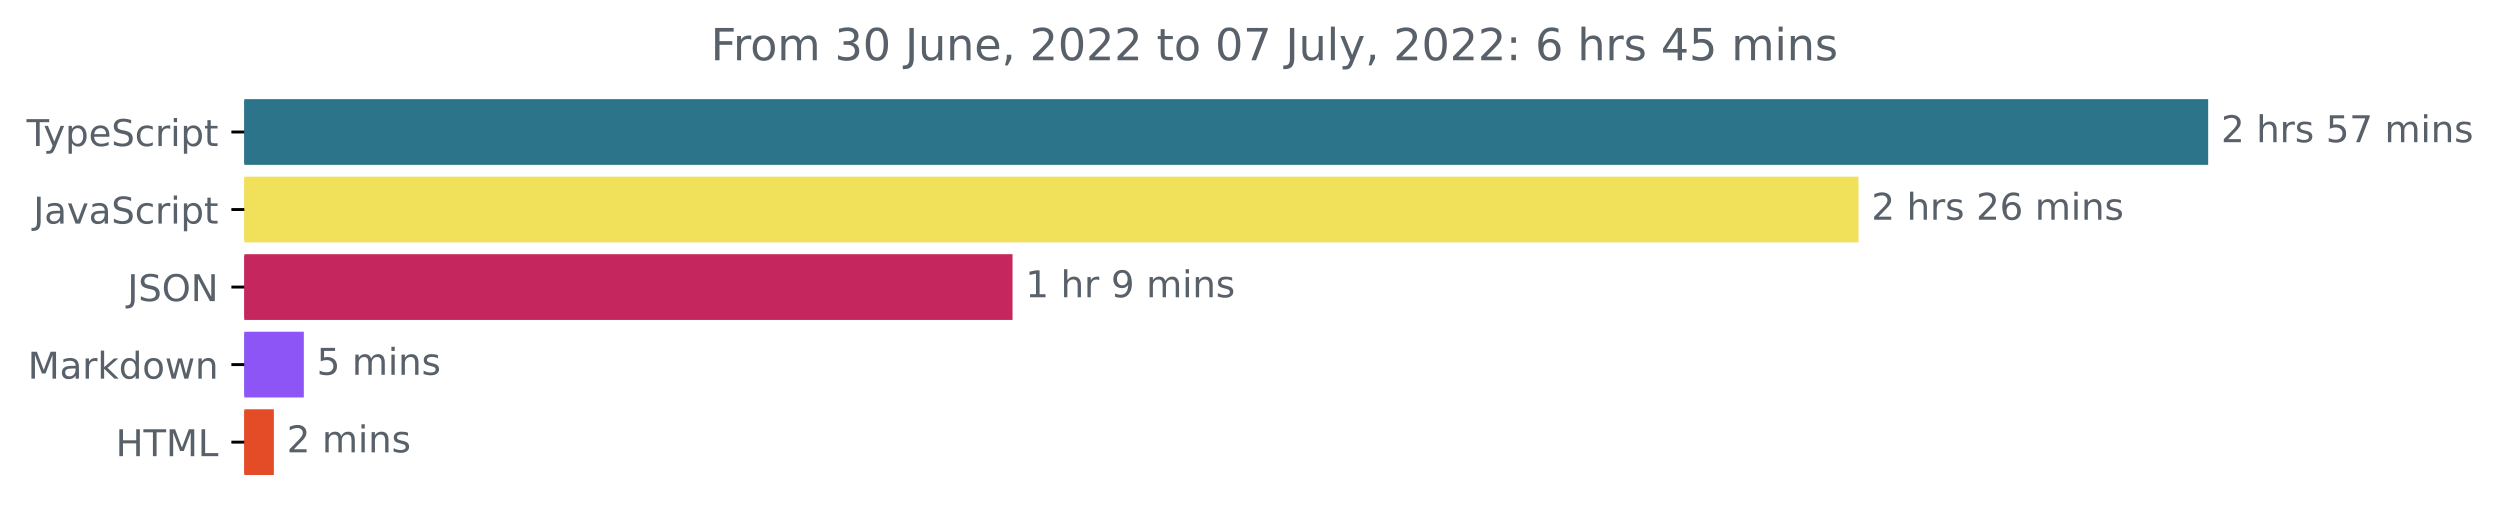
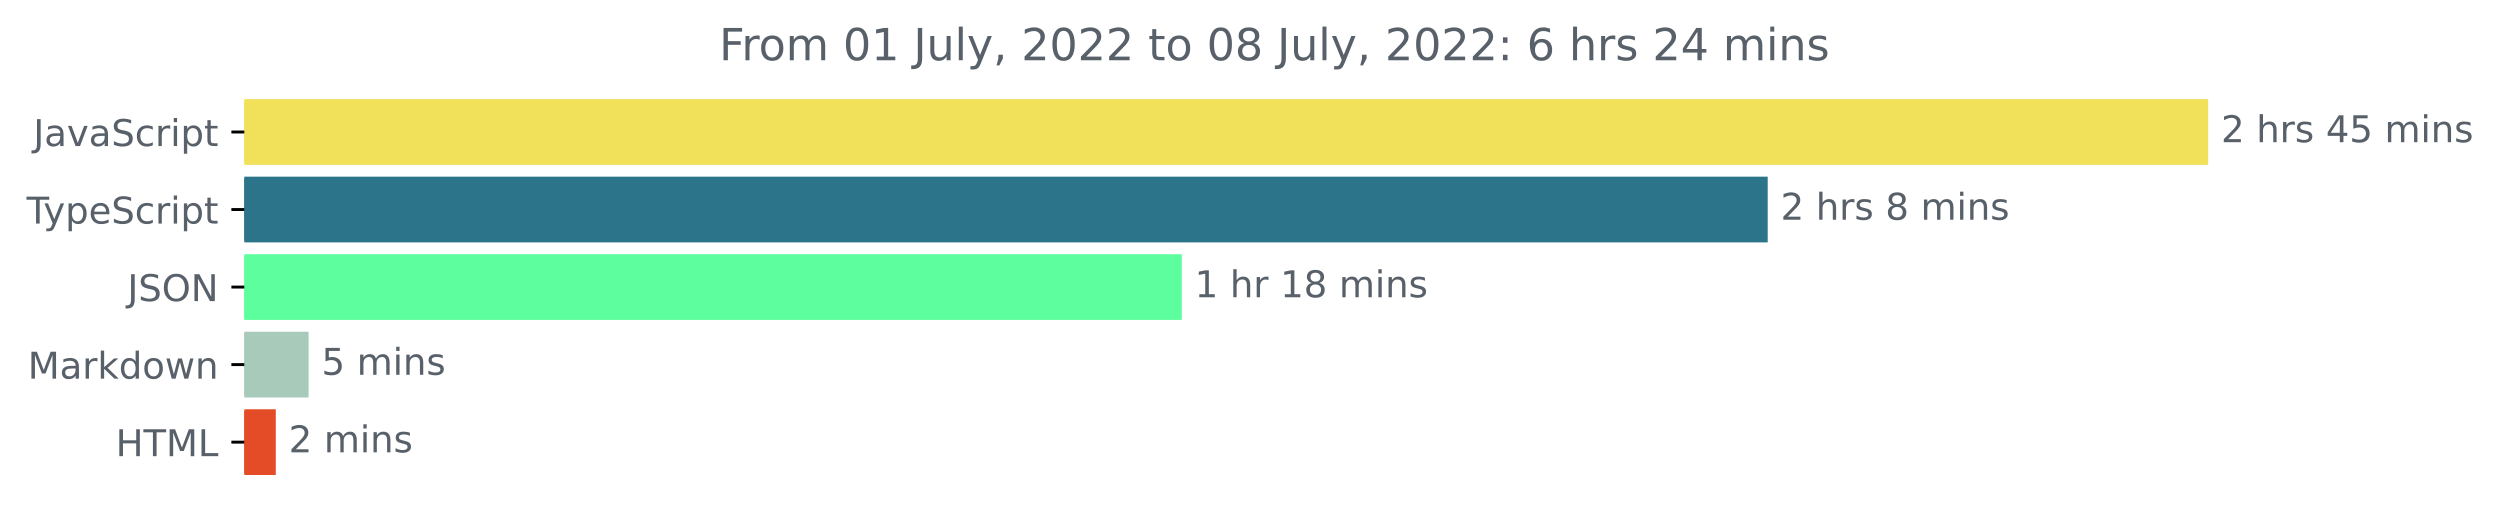
<svg xmlns="http://www.w3.org/2000/svg" xmlns:xlink="http://www.w3.org/1999/xlink" width="677.144pt" height="140.398pt" viewBox="0 0 677.144 140.398" version="1.1">
  <defs>
    <style type="text/css">*{stroke-linejoin: round; stroke-linecap: butt}</style>
  </defs>
  <g id="figure_1">
    <g id="patch_1">
      <path d="M -0 140.398  L 677.144 140.398  L 677.144 0  L -0 0  L -0 140.398  z " style="fill: none" />
    </g>
    <g id="axes_1">
      <g id="patch_2">
-         <path d="M 66.17 27.358  L 597.599 27.358  L 597.599 44.158  L 66.17 44.158  z " clip-path="url(#p062c504fb1)" style="fill: #2b7489; stroke: #2b7489; stroke-linejoin: miter" />
+         <path d="M 66.17 27.358  L 597.599 27.358  L 597.599 44.158  L 66.17 44.158  z " clip-path="url(#pa060c5bded)" style="fill: #f1e05a; stroke: #f1e05a; stroke-linejoin: miter" />
      </g>
      <g id="patch_3">
-         <path d="M 66.17 48.358  L 502.891 48.358  L 502.891 65.158  L 66.17 65.158  z " clip-path="url(#p062c504fb1)" style="fill: #f1e05a; stroke: #f1e05a; stroke-linejoin: miter" />
+         <path d="M 66.17 48.358  L 478.296 48.358  L 478.296 65.158  L 66.17 65.158  z " clip-path="url(#pa060c5bded)" style="fill: #2b7489; stroke: #2b7489; stroke-linejoin: miter" />
      </g>
      <g id="patch_4">
-         <path d="M 66.17 69.358  L 273.752 69.358  L 273.752 86.158  L 66.17 86.158  z " clip-path="url(#p062c504fb1)" style="fill: #c5265d; stroke: #c5265d; stroke-linejoin: miter" />
+         <path d="M 66.17 69.358  L 319.596 69.358  L 319.596 86.158  L 66.17 86.158  z " clip-path="url(#pa060c5bded)" style="fill: #5dfe9d; stroke: #5dfe9d; stroke-linejoin: miter" />
      </g>
      <g id="patch_5">
-         <path d="M 66.17 90.358  L 81.793 90.358  L 81.793 107.158  L 66.17 107.158  z " clip-path="url(#p062c504fb1)" style="fill: #8d55f5; stroke: #8d55f5; stroke-linejoin: miter" />
+         <path d="M 66.17 90.358  L 83.09 90.358  L 83.09 107.158  L 66.17 107.158  z " clip-path="url(#pa060c5bded)" style="fill: #a8caba; stroke: #a8caba; stroke-linejoin: miter" />
      </g>
      <g id="patch_6">
-         <path d="M 66.17 111.358  L 73.679 111.358  L 73.679 128.158  L 66.17 128.158  z " clip-path="url(#p062c504fb1)" style="fill: #e34c26; stroke: #e34c26; stroke-linejoin: miter" />
+         <path d="M 66.17 111.358  L 74.198 111.358  L 74.198 128.158  L 66.17 128.158  z " clip-path="url(#pa060c5bded)" style="fill: #e34c26; stroke: #e34c26; stroke-linejoin: miter" />
      </g>
      <g id="matplotlib.axis_1" />
      <g id="matplotlib.axis_2">
        <g id="ytick_1">
          <g id="line2d_1">
            <defs>
-               <path id="m00939ba7ee" d="M 0 0  L -3.5 0  " style="stroke: #000000; stroke-width: 0.8" />
+               <path id="m83a410f0b5" d="M 0 0  L -3.5 0  " style="stroke: #000000; stroke-width: 0.8" />
            </defs>
            <g>
-               <use xlink:href="#m00939ba7ee" x="66.17" y="35.758" style="stroke: #000000; stroke-width: 0.8" />
+               <use xlink:href="#m83a410f0b5" x="66.17" y="35.758" style="stroke: #000000; stroke-width: 0.8" />
            </g>
          </g>
          <g id="text_1">
-             <g style="fill: #586069" transform="translate(7.2 39.55734)scale(0.1 -0.1)">
-               <defs>
-                 <path id="DejaVuSans-54" d="M -19 4666  L 3928 4666  L 3928 4134  L 2272 4134  L 2272 0  L 1638 0  L 1638 4134  L -19 4134  L -19 4666  z " transform="scale(0.015625)" />
-                 <path id="DejaVuSans-79" d="M 2059 -325  Q 1816 -950 1584 -1140  Q 1353 -1331 966 -1331  L 506 -1331  L 506 -850  L 844 -850  Q 1081 -850 1212 -737  Q 1344 -625 1503 -206  L 1606 56  L 191 3500  L 800 3500  L 1894 763  L 2988 3500  L 3597 3500  L 2059 -325  z " transform="scale(0.015625)" />
-                 <path id="DejaVuSans-70" d="M 1159 525  L 1159 -1331  L 581 -1331  L 581 3500  L 1159 3500  L 1159 2969  Q 1341 3281 1617 3432  Q 1894 3584 2278 3584  Q 2916 3584 3314 3078  Q 3713 2572 3713 1747  Q 3713 922 3314 415  Q 2916 -91 2278 -91  Q 1894 -91 1617 61  Q 1341 213 1159 525  z M 3116 1747  Q 3116 2381 2855 2742  Q 2594 3103 2138 3103  Q 1681 3103 1420 2742  Q 1159 2381 1159 1747  Q 1159 1113 1420 752  Q 1681 391 2138 391  Q 2594 391 2855 752  Q 3116 1113 3116 1747  z " transform="scale(0.015625)" />
-                 <path id="DejaVuSans-65" d="M 3597 1894  L 3597 1613  L 953 1613  Q 991 1019 1311 708  Q 1631 397 2203 397  Q 2534 397 2845 478  Q 3156 559 3463 722  L 3463 178  Q 3153 47 2828 -22  Q 2503 -91 2169 -91  Q 1331 -91 842 396  Q 353 884 353 1716  Q 353 2575 817 3079  Q 1281 3584 2069 3584  Q 2775 3584 3186 3129  Q 3597 2675 3597 1894  z M 3022 2063  Q 3016 2534 2758 2815  Q 2500 3097 2075 3097  Q 1594 3097 1305 2825  Q 1016 2553 972 2059  L 3022 2063  z " transform="scale(0.015625)" />
+             <g style="fill: #586069" transform="translate(9.040625 39.55734)scale(0.1 -0.1)">
+               <defs>
+                 <path id="DejaVuSans-4a" d="M 628 4666  L 1259 4666  L 1259 325  Q 1259 -519 939 -900  Q 619 -1281 -91 -1281  L -331 -1281  L -331 -750  L -134 -750  Q 284 -750 456 -515  Q 628 -281 628 325  L 628 4666  z " transform="scale(0.015625)" />
+                 <path id="DejaVuSans-61" d="M 2194 1759  Q 1497 1759 1228 1600  Q 959 1441 959 1056  Q 959 750 1161 570  Q 1363 391 1709 391  Q 2188 391 2477 730  Q 2766 1069 2766 1631  L 2766 1759  L 2194 1759  z M 3341 1997  L 3341 0  L 2766 0  L 2766 531  Q 2569 213 2275 61  Q 1981 -91 1556 -91  Q 1019 -91 701 211  Q 384 513 384 1019  Q 384 1609 779 1909  Q 1175 2209 1959 2209  L 2766 2209  L 2766 2266  Q 2766 2663 2505 2880  Q 2244 3097 1772 3097  Q 1472 3097 1187 3025  Q 903 2953 641 2809  L 641 3341  Q 956 3463 1253 3523  Q 1550 3584 1831 3584  Q 2591 3584 2966 3190  Q 3341 2797 3341 1997  z " transform="scale(0.015625)" />
+                 <path id="DejaVuSans-76" d="M 191 3500  L 800 3500  L 1894 563  L 2988 3500  L 3597 3500  L 2284 0  L 1503 0  L 191 3500  z " transform="scale(0.015625)" />
                <path id="DejaVuSans-53" d="M 3425 4513  L 3425 3897  Q 3066 4069 2747 4153  Q 2428 4238 2131 4238  Q 1616 4238 1336 4038  Q 1056 3838 1056 3469  Q 1056 3159 1242 3001  Q 1428 2844 1947 2747  L 2328 2669  Q 3034 2534 3370 2195  Q 3706 1856 3706 1288  Q 3706 609 3251 259  Q 2797 -91 1919 -91  Q 1588 -91 1214 -16  Q 841 59 441 206  L 441 856  Q 825 641 1194 531  Q 1563 422 1919 422  Q 2459 422 2753 634  Q 3047 847 3047 1241  Q 3047 1584 2836 1778  Q 2625 1972 2144 2069  L 1759 2144  Q 1053 2284 737 2584  Q 422 2884 422 3419  Q 422 4038 858 4394  Q 1294 4750 2059 4750  Q 2388 4750 2728 4690  Q 3069 4631 3425 4513  z " transform="scale(0.015625)" />
                <path id="DejaVuSans-63" d="M 3122 3366  L 3122 2828  Q 2878 2963 2633 3030  Q 2388 3097 2138 3097  Q 1578 3097 1268 2742  Q 959 2388 959 1747  Q 959 1106 1268 751  Q 1578 397 2138 397  Q 2388 397 2633 464  Q 2878 531 3122 666  L 3122 134  Q 2881 22 2623 -34  Q 2366 -91 2075 -91  Q 1284 -91 818 406  Q 353 903 353 1747  Q 353 2603 823 3093  Q 1294 3584 2113 3584  Q 2378 3584 2631 3529  Q 2884 3475 3122 3366  z " transform="scale(0.015625)" />
                <path id="DejaVuSans-72" d="M 2631 2963  Q 2534 3019 2420 3045  Q 2306 3072 2169 3072  Q 1681 3072 1420 2755  Q 1159 2438 1159 1844  L 1159 0  L 581 0  L 581 3500  L 1159 3500  L 1159 2956  Q 1341 3275 1631 3429  Q 1922 3584 2338 3584  Q 2397 3584 2469 3576  Q 2541 3569 2628 3553  L 2631 2963  z " transform="scale(0.015625)" />
                <path id="DejaVuSans-69" d="M 603 3500  L 1178 3500  L 1178 0  L 603 0  L 603 3500  z M 603 4863  L 1178 4863  L 1178 4134  L 603 4134  L 603 4863  z " transform="scale(0.015625)" />
+                 <path id="DejaVuSans-70" d="M 1159 525  L 1159 -1331  L 581 -1331  L 581 3500  L 1159 3500  L 1159 2969  Q 1341 3281 1617 3432  Q 1894 3584 2278 3584  Q 2916 3584 3314 3078  Q 3713 2572 3713 1747  Q 3713 922 3314 415  Q 2916 -91 2278 -91  Q 1894 -91 1617 61  Q 1341 213 1159 525  z M 3116 1747  Q 3116 2381 2855 2742  Q 2594 3103 2138 3103  Q 1681 3103 1420 2742  Q 1159 2381 1159 1747  Q 1159 1113 1420 752  Q 1681 391 2138 391  Q 2594 391 2855 752  Q 3116 1113 3116 1747  z " transform="scale(0.015625)" />
                <path id="DejaVuSans-74" d="M 1172 4494  L 1172 3500  L 2356 3500  L 2356 3053  L 1172 3053  L 1172 1153  Q 1172 725 1289 603  Q 1406 481 1766 481  L 2356 481  L 2356 0  L 1766 0  Q 1100 0 847 248  Q 594 497 594 1153  L 594 3053  L 172 3053  L 172 3500  L 594 3500  L 594 4494  L 1172 4494  z " transform="scale(0.015625)" />
+               </defs>
+               <use xlink:href="#DejaVuSans-4a" />
+               <use xlink:href="#DejaVuSans-61" x="29.492" />
+               <use xlink:href="#DejaVuSans-76" x="90.771" />
+               <use xlink:href="#DejaVuSans-61" x="149.951" />
+               <use xlink:href="#DejaVuSans-53" x="211.23" />
+               <use xlink:href="#DejaVuSans-63" x="274.707" />
+               <use xlink:href="#DejaVuSans-72" x="329.688" />
+               <use xlink:href="#DejaVuSans-69" x="370.801" />
+               <use xlink:href="#DejaVuSans-70" x="398.584" />
+               <use xlink:href="#DejaVuSans-74" x="462.061" />
+             </g>
+           </g>
+         </g>
+         <g id="ytick_2">
+           <g id="line2d_2">
+             <g>
+               <use xlink:href="#m83a410f0b5" x="66.17" y="56.758" style="stroke: #000000; stroke-width: 0.8" />
+             </g>
+           </g>
+           <g id="text_2">
+             <g style="fill: #586069" transform="translate(7.2 60.55734)scale(0.1 -0.1)">
+               <defs>
+                 <path id="DejaVuSans-54" d="M -19 4666  L 3928 4666  L 3928 4134  L 2272 4134  L 2272 0  L 1638 0  L 1638 4134  L -19 4134  L -19 4666  z " transform="scale(0.015625)" />
+                 <path id="DejaVuSans-79" d="M 2059 -325  Q 1816 -950 1584 -1140  Q 1353 -1331 966 -1331  L 506 -1331  L 506 -850  L 844 -850  Q 1081 -850 1212 -737  Q 1344 -625 1503 -206  L 1606 56  L 191 3500  L 800 3500  L 1894 763  L 2988 3500  L 3597 3500  L 2059 -325  z " transform="scale(0.015625)" />
+                 <path id="DejaVuSans-65" d="M 3597 1894  L 3597 1613  L 953 1613  Q 991 1019 1311 708  Q 1631 397 2203 397  Q 2534 397 2845 478  Q 3156 559 3463 722  L 3463 178  Q 3153 47 2828 -22  Q 2503 -91 2169 -91  Q 1331 -91 842 396  Q 353 884 353 1716  Q 353 2575 817 3079  Q 1281 3584 2069 3584  Q 2775 3584 3186 3129  Q 3597 2675 3597 1894  z M 3022 2063  Q 3016 2534 2758 2815  Q 2500 3097 2075 3097  Q 1594 3097 1305 2825  Q 1016 2553 972 2059  L 3022 2063  z " transform="scale(0.015625)" />
              </defs>
              <use xlink:href="#DejaVuSans-54" />
              <use xlink:href="#DejaVuSans-79" x="45.459" />
              <use xlink:href="#DejaVuSans-70" x="104.639" />
              <use xlink:href="#DejaVuSans-65" x="168.115" />
              <use xlink:href="#DejaVuSans-53" x="229.639" />
              <use xlink:href="#DejaVuSans-63" x="293.115" />
              <use xlink:href="#DejaVuSans-72" x="348.096" />
              <use xlink:href="#DejaVuSans-69" x="389.209" />
              <use xlink:href="#DejaVuSans-70" x="416.992" />
              <use xlink:href="#DejaVuSans-74" x="480.469" />
            </g>
          </g>
        </g>
-         <g id="ytick_2">
-           <g id="line2d_2">
-             <g>
-               <use xlink:href="#m00939ba7ee" x="66.17" y="56.758" style="stroke: #000000; stroke-width: 0.8" />
-             </g>
-           </g>
-           <g id="text_2">
-             <g style="fill: #586069" transform="translate(9.040625 60.55734)scale(0.1 -0.1)">
-               <defs>
-                 <path id="DejaVuSans-4a" d="M 628 4666  L 1259 4666  L 1259 325  Q 1259 -519 939 -900  Q 619 -1281 -91 -1281  L -331 -1281  L -331 -750  L -134 -750  Q 284 -750 456 -515  Q 628 -281 628 325  L 628 4666  z " transform="scale(0.015625)" />
-                 <path id="DejaVuSans-61" d="M 2194 1759  Q 1497 1759 1228 1600  Q 959 1441 959 1056  Q 959 750 1161 570  Q 1363 391 1709 391  Q 2188 391 2477 730  Q 2766 1069 2766 1631  L 2766 1759  L 2194 1759  z M 3341 1997  L 3341 0  L 2766 0  L 2766 531  Q 2569 213 2275 61  Q 1981 -91 1556 -91  Q 1019 -91 701 211  Q 384 513 384 1019  Q 384 1609 779 1909  Q 1175 2209 1959 2209  L 2766 2209  L 2766 2266  Q 2766 2663 2505 2880  Q 2244 3097 1772 3097  Q 1472 3097 1187 3025  Q 903 2953 641 2809  L 641 3341  Q 956 3463 1253 3523  Q 1550 3584 1831 3584  Q 2591 3584 2966 3190  Q 3341 2797 3341 1997  z " transform="scale(0.015625)" />
-                 <path id="DejaVuSans-76" d="M 191 3500  L 800 3500  L 1894 563  L 2988 3500  L 3597 3500  L 2284 0  L 1503 0  L 191 3500  z " transform="scale(0.015625)" />
-               </defs>
-               <use xlink:href="#DejaVuSans-4a" />
-               <use xlink:href="#DejaVuSans-61" x="29.492" />
-               <use xlink:href="#DejaVuSans-76" x="90.771" />
-               <use xlink:href="#DejaVuSans-61" x="149.951" />
-               <use xlink:href="#DejaVuSans-53" x="211.23" />
-               <use xlink:href="#DejaVuSans-63" x="274.707" />
-               <use xlink:href="#DejaVuSans-72" x="329.688" />
-               <use xlink:href="#DejaVuSans-69" x="370.801" />
-               <use xlink:href="#DejaVuSans-70" x="398.584" />
-               <use xlink:href="#DejaVuSans-74" x="462.061" />
-             </g>
-           </g>
-         </g>
        <g id="ytick_3">
          <g id="line2d_3">
            <g>
-               <use xlink:href="#m00939ba7ee" x="66.17" y="77.758" style="stroke: #000000; stroke-width: 0.8" />
+               <use xlink:href="#m83a410f0b5" x="66.17" y="77.758" style="stroke: #000000; stroke-width: 0.8" />
            </g>
          </g>
          <g id="text_3">
            <g style="fill: #586069" transform="translate(34.51875 81.55734)scale(0.1 -0.1)">
              <defs>
                <path id="DejaVuSans-4f" d="M 2522 4238  Q 1834 4238 1429 3725  Q 1025 3213 1025 2328  Q 1025 1447 1429 934  Q 1834 422 2522 422  Q 3209 422 3611 934  Q 4013 1447 4013 2328  Q 4013 3213 3611 3725  Q 3209 4238 2522 4238  z M 2522 4750  Q 3503 4750 4090 4092  Q 4678 3434 4678 2328  Q 4678 1225 4090 567  Q 3503 -91 2522 -91  Q 1538 -91 948 565  Q 359 1222 359 2328  Q 359 3434 948 4092  Q 1538 4750 2522 4750  z " transform="scale(0.015625)" />
                <path id="DejaVuSans-4e" d="M 628 4666  L 1478 4666  L 3547 763  L 3547 4666  L 4159 4666  L 4159 0  L 3309 0  L 1241 3903  L 1241 0  L 628 0  L 628 4666  z " transform="scale(0.015625)" />
              </defs>
              <use xlink:href="#DejaVuSans-4a" />
              <use xlink:href="#DejaVuSans-53" x="29.492" />
              <use xlink:href="#DejaVuSans-4f" x="92.969" />
              <use xlink:href="#DejaVuSans-4e" x="171.68" />
            </g>
          </g>
        </g>
        <g id="ytick_4">
          <g id="line2d_4">
            <g>
-               <use xlink:href="#m00939ba7ee" x="66.17" y="98.758" style="stroke: #000000; stroke-width: 0.8" />
+               <use xlink:href="#m83a410f0b5" x="66.17" y="98.758" style="stroke: #000000; stroke-width: 0.8" />
            </g>
          </g>
          <g id="text_4">
            <g style="fill: #586069" transform="translate(7.529688 102.5573)scale(0.1 -0.1)">
              <defs>
                <path id="DejaVuSans-4d" d="M 628 4666  L 1569 4666  L 2759 1491  L 3956 4666  L 4897 4666  L 4897 0  L 4281 0  L 4281 4097  L 3078 897  L 2444 897  L 1241 4097  L 1241 0  L 628 0  L 628 4666  z " transform="scale(0.015625)" />
                <path id="DejaVuSans-6b" d="M 581 4863  L 1159 4863  L 1159 1991  L 2875 3500  L 3609 3500  L 1753 1863  L 3688 0  L 2938 0  L 1159 1709  L 1159 0  L 581 0  L 581 4863  z " transform="scale(0.015625)" />
                <path id="DejaVuSans-64" d="M 2906 2969  L 2906 4863  L 3481 4863  L 3481 0  L 2906 0  L 2906 525  Q 2725 213 2448 61  Q 2172 -91 1784 -91  Q 1150 -91 751 415  Q 353 922 353 1747  Q 353 2572 751 3078  Q 1150 3584 1784 3584  Q 2172 3584 2448 3432  Q 2725 3281 2906 2969  z M 947 1747  Q 947 1113 1208 752  Q 1469 391 1925 391  Q 2381 391 2643 752  Q 2906 1113 2906 1747  Q 2906 2381 2643 2742  Q 2381 3103 1925 3103  Q 1469 3103 1208 2742  Q 947 2381 947 1747  z " transform="scale(0.015625)" />
                <path id="DejaVuSans-6f" d="M 1959 3097  Q 1497 3097 1228 2736  Q 959 2375 959 1747  Q 959 1119 1226 758  Q 1494 397 1959 397  Q 2419 397 2687 759  Q 2956 1122 2956 1747  Q 2956 2369 2687 2733  Q 2419 3097 1959 3097  z M 1959 3584  Q 2709 3584 3137 3096  Q 3566 2609 3566 1747  Q 3566 888 3137 398  Q 2709 -91 1959 -91  Q 1206 -91 779 398  Q 353 888 353 1747  Q 353 2609 779 3096  Q 1206 3584 1959 3584  z " transform="scale(0.015625)" />
                <path id="DejaVuSans-77" d="M 269 3500  L 844 3500  L 1563 769  L 2278 3500  L 2956 3500  L 3675 769  L 4391 3500  L 4966 3500  L 4050 0  L 3372 0  L 2619 2869  L 1863 0  L 1184 0  L 269 3500  z " transform="scale(0.015625)" />
                <path id="DejaVuSans-6e" d="M 3513 2113  L 3513 0  L 2938 0  L 2938 2094  Q 2938 2591 2744 2837  Q 2550 3084 2163 3084  Q 1697 3084 1428 2787  Q 1159 2491 1159 1978  L 1159 0  L 581 0  L 581 3500  L 1159 3500  L 1159 2956  Q 1366 3272 1645 3428  Q 1925 3584 2291 3584  Q 2894 3584 3203 3211  Q 3513 2838 3513 2113  z " transform="scale(0.015625)" />
              </defs>
              <use xlink:href="#DejaVuSans-4d" />
              <use xlink:href="#DejaVuSans-61" x="86.279" />
              <use xlink:href="#DejaVuSans-72" x="147.559" />
              <use xlink:href="#DejaVuSans-6b" x="188.672" />
              <use xlink:href="#DejaVuSans-64" x="246.582" />
              <use xlink:href="#DejaVuSans-6f" x="310.059" />
              <use xlink:href="#DejaVuSans-77" x="371.24" />
              <use xlink:href="#DejaVuSans-6e" x="453.027" />
            </g>
          </g>
        </g>
        <g id="ytick_5">
          <g id="line2d_5">
            <g>
-               <use xlink:href="#m00939ba7ee" x="66.17" y="119.758" style="stroke: #000000; stroke-width: 0.8" />
+               <use xlink:href="#m83a410f0b5" x="66.17" y="119.758" style="stroke: #000000; stroke-width: 0.8" />
            </g>
          </g>
          <g id="text_5">
            <g style="fill: #586069" transform="translate(31.34219 123.5573)scale(0.1 -0.1)">
              <defs>
                <path id="DejaVuSans-48" d="M 628 4666  L 1259 4666  L 1259 2753  L 3553 2753  L 3553 4666  L 4184 4666  L 4184 0  L 3553 0  L 3553 2222  L 1259 2222  L 1259 0  L 628 0  L 628 4666  z " transform="scale(0.015625)" />
                <path id="DejaVuSans-4c" d="M 628 4666  L 1259 4666  L 1259 531  L 3531 531  L 3531 0  L 628 0  L 628 4666  z " transform="scale(0.015625)" />
              </defs>
              <use xlink:href="#DejaVuSans-48" />
              <use xlink:href="#DejaVuSans-54" x="75.195" />
              <use xlink:href="#DejaVuSans-4d" x="136.279" />
              <use xlink:href="#DejaVuSans-4c" x="222.559" />
            </g>
          </g>
        </g>
      </g>
      <g id="text_6">
        <g style="fill: #586069" transform="translate(601.5989 38.5175)scale(0.1 -0.1)">
          <defs>
            <path id="DejaVuSans-32" d="M 1228 531  L 3431 531  L 3431 0  L 469 0  L 469 531  Q 828 903 1448 1529  Q 2069 2156 2228 2338  Q 2531 2678 2651 2914  Q 2772 3150 2772 3378  Q 2772 3750 2511 3984  Q 2250 4219 1831 4219  Q 1534 4219 1204 4116  Q 875 4013 500 3803  L 500 4441  Q 881 4594 1212 4672  Q 1544 4750 1819 4750  Q 2544 4750 2975 4387  Q 3406 4025 3406 3419  Q 3406 3131 3298 2873  Q 3191 2616 2906 2266  Q 2828 2175 2409 1742  Q 1991 1309 1228 531  z " transform="scale(0.015625)" />
            <path id="DejaVuSans-20" transform="scale(0.015625)" />
            <path id="DejaVuSans-68" d="M 3513 2113  L 3513 0  L 2938 0  L 2938 2094  Q 2938 2591 2744 2837  Q 2550 3084 2163 3084  Q 1697 3084 1428 2787  Q 1159 2491 1159 1978  L 1159 0  L 581 0  L 581 4863  L 1159 4863  L 1159 2956  Q 1366 3272 1645 3428  Q 1925 3584 2291 3584  Q 2894 3584 3203 3211  Q 3513 2838 3513 2113  z " transform="scale(0.015625)" />
            <path id="DejaVuSans-73" d="M 2834 3397  L 2834 2853  Q 2591 2978 2328 3040  Q 2066 3103 1784 3103  Q 1356 3103 1142 2972  Q 928 2841 928 2578  Q 928 2378 1081 2264  Q 1234 2150 1697 2047  L 1894 2003  Q 2506 1872 2764 1633  Q 3022 1394 3022 966  Q 3022 478 2636 193  Q 2250 -91 1575 -91  Q 1294 -91 989 -36  Q 684 19 347 128  L 347 722  Q 666 556 975 473  Q 1284 391 1588 391  Q 1994 391 2212 530  Q 2431 669 2431 922  Q 2431 1156 2273 1281  Q 2116 1406 1581 1522  L 1381 1569  Q 847 1681 609 1914  Q 372 2147 372 2553  Q 372 3047 722 3315  Q 1072 3584 1716 3584  Q 2034 3584 2315 3537  Q 2597 3491 2834 3397  z " transform="scale(0.015625)" />
+             <path id="DejaVuSans-34" d="M 2419 4116  L 825 1625  L 2419 1625  L 2419 4116  z M 2253 4666  L 3047 4666  L 3047 1625  L 3713 1625  L 3713 1100  L 3047 1100  L 3047 0  L 2419 0  L 2419 1100  L 313 1100  L 313 1709  L 2253 4666  z " transform="scale(0.015625)" />
            <path id="DejaVuSans-35" d="M 691 4666  L 3169 4666  L 3169 4134  L 1269 4134  L 1269 2991  Q 1406 3038 1543 3061  Q 1681 3084 1819 3084  Q 2600 3084 3056 2656  Q 3513 2228 3513 1497  Q 3513 744 3044 326  Q 2575 -91 1722 -91  Q 1428 -91 1123 -41  Q 819 9 494 109  L 494 744  Q 775 591 1075 516  Q 1375 441 1709 441  Q 2250 441 2565 725  Q 2881 1009 2881 1497  Q 2881 1984 2565 2268  Q 2250 2553 1709 2553  Q 1456 2553 1204 2497  Q 953 2441 691 2322  L 691 4666  z " transform="scale(0.015625)" />
-             <path id="DejaVuSans-37" d="M 525 4666  L 3525 4666  L 3525 4397  L 1831 0  L 1172 0  L 2766 4134  L 525 4134  L 525 4666  z " transform="scale(0.015625)" />
            <path id="DejaVuSans-6d" d="M 3328 2828  Q 3544 3216 3844 3400  Q 4144 3584 4550 3584  Q 5097 3584 5394 3201  Q 5691 2819 5691 2113  L 5691 0  L 5113 0  L 5113 2094  Q 5113 2597 4934 2840  Q 4756 3084 4391 3084  Q 3944 3084 3684 2787  Q 3425 2491 3425 1978  L 3425 0  L 2847 0  L 2847 2094  Q 2847 2600 2669 2842  Q 2491 3084 2119 3084  Q 1678 3084 1418 2786  Q 1159 2488 1159 1978  L 1159 0  L 581 0  L 581 3500  L 1159 3500  L 1159 2956  Q 1356 3278 1631 3431  Q 1906 3584 2284 3584  Q 2666 3584 2933 3390  Q 3200 3197 3328 2828  z " transform="scale(0.015625)" />
          </defs>
          <use xlink:href="#DejaVuSans-32" />
          <use xlink:href="#DejaVuSans-20" x="63.623" />
          <use xlink:href="#DejaVuSans-68" x="95.41" />
          <use xlink:href="#DejaVuSans-72" x="158.789" />
          <use xlink:href="#DejaVuSans-73" x="199.902" />
          <use xlink:href="#DejaVuSans-20" x="252.002" />
-           <use xlink:href="#DejaVuSans-35" x="283.789" />
-           <use xlink:href="#DejaVuSans-37" x="347.412" />
+           <use xlink:href="#DejaVuSans-34" x="283.789" />
+           <use xlink:href="#DejaVuSans-35" x="347.412" />
          <use xlink:href="#DejaVuSans-20" x="411.035" />
          <use xlink:href="#DejaVuSans-6d" x="442.822" />
          <use xlink:href="#DejaVuSans-69" x="540.234" />
          <use xlink:href="#DejaVuSans-6e" x="568.018" />
          <use xlink:href="#DejaVuSans-73" x="631.396" />
        </g>
      </g>
      <g id="text_7">
-         <g style="fill: #586069" transform="translate(506.8912 59.5175)scale(0.1 -0.1)">
+         <g style="fill: #586069" transform="translate(482.2961 59.5175)scale(0.1 -0.1)">
          <defs>
-             <path id="DejaVuSans-36" d="M 2113 2584  Q 1688 2584 1439 2293  Q 1191 2003 1191 1497  Q 1191 994 1439 701  Q 1688 409 2113 409  Q 2538 409 2786 701  Q 3034 994 3034 1497  Q 3034 2003 2786 2293  Q 2538 2584 2113 2584  z M 3366 4563  L 3366 3988  Q 3128 4100 2886 4159  Q 2644 4219 2406 4219  Q 1781 4219 1451 3797  Q 1122 3375 1075 2522  Q 1259 2794 1537 2939  Q 1816 3084 2150 3084  Q 2853 3084 3261 2657  Q 3669 2231 3669 1497  Q 3669 778 3244 343  Q 2819 -91 2113 -91  Q 1303 -91 875 529  Q 447 1150 447 2328  Q 447 3434 972 4092  Q 1497 4750 2381 4750  Q 2619 4750 2861 4703  Q 3103 4656 3366 4563  z " transform="scale(0.015625)" />
+             <path id="DejaVuSans-38" d="M 2034 2216  Q 1584 2216 1326 1975  Q 1069 1734 1069 1313  Q 1069 891 1326 650  Q 1584 409 2034 409  Q 2484 409 2743 651  Q 3003 894 3003 1313  Q 3003 1734 2745 1975  Q 2488 2216 2034 2216  z M 1403 2484  Q 997 2584 770 2862  Q 544 3141 544 3541  Q 544 4100 942 4425  Q 1341 4750 2034 4750  Q 2731 4750 3128 4425  Q 3525 4100 3525 3541  Q 3525 3141 3298 2862  Q 3072 2584 2669 2484  Q 3125 2378 3379 2068  Q 3634 1759 3634 1313  Q 3634 634 3220 271  Q 2806 -91 2034 -91  Q 1263 -91 848 271  Q 434 634 434 1313  Q 434 1759 690 2068  Q 947 2378 1403 2484  z M 1172 3481  Q 1172 3119 1398 2916  Q 1625 2713 2034 2713  Q 2441 2713 2670 2916  Q 2900 3119 2900 3481  Q 2900 3844 2670 4047  Q 2441 4250 2034 4250  Q 1625 4250 1398 4047  Q 1172 3844 1172 3481  z " transform="scale(0.015625)" />
          </defs>
          <use xlink:href="#DejaVuSans-32" />
          <use xlink:href="#DejaVuSans-20" x="63.623" />
          <use xlink:href="#DejaVuSans-68" x="95.41" />
          <use xlink:href="#DejaVuSans-72" x="158.789" />
          <use xlink:href="#DejaVuSans-73" x="199.902" />
          <use xlink:href="#DejaVuSans-20" x="252.002" />
-           <use xlink:href="#DejaVuSans-32" x="283.789" />
-           <use xlink:href="#DejaVuSans-36" x="347.412" />
-           <use xlink:href="#DejaVuSans-20" x="411.035" />
-           <use xlink:href="#DejaVuSans-6d" x="442.822" />
-           <use xlink:href="#DejaVuSans-69" x="540.234" />
-           <use xlink:href="#DejaVuSans-6e" x="568.018" />
-           <use xlink:href="#DejaVuSans-73" x="631.396" />
+           <use xlink:href="#DejaVuSans-38" x="283.789" />
+           <use xlink:href="#DejaVuSans-20" x="347.412" />
+           <use xlink:href="#DejaVuSans-6d" x="379.199" />
+           <use xlink:href="#DejaVuSans-69" x="476.611" />
+           <use xlink:href="#DejaVuSans-6e" x="504.395" />
+           <use xlink:href="#DejaVuSans-73" x="567.773" />
        </g>
      </g>
      <g id="text_8">
-         <g style="fill: #586069" transform="translate(277.752 80.5175)scale(0.1 -0.1)">
+         <g style="fill: #586069" transform="translate(323.5962 80.5175)scale(0.1 -0.1)">
          <defs>
            <path id="DejaVuSans-31" d="M 794 531  L 1825 531  L 1825 4091  L 703 3866  L 703 4441  L 1819 4666  L 2450 4666  L 2450 531  L 3481 531  L 3481 0  L 794 0  L 794 531  z " transform="scale(0.015625)" />
-             <path id="DejaVuSans-39" d="M 703 97  L 703 672  Q 941 559 1184 500  Q 1428 441 1663 441  Q 2288 441 2617 861  Q 2947 1281 2994 2138  Q 2813 1869 2534 1725  Q 2256 1581 1919 1581  Q 1219 1581 811 2004  Q 403 2428 403 3163  Q 403 3881 828 4315  Q 1253 4750 1959 4750  Q 2769 4750 3195 4129  Q 3622 3509 3622 2328  Q 3622 1225 3098 567  Q 2575 -91 1691 -91  Q 1453 -91 1209 -44  Q 966 3 703 97  z M 1959 2075  Q 2384 2075 2632 2365  Q 2881 2656 2881 3163  Q 2881 3666 2632 3958  Q 2384 4250 1959 4250  Q 1534 4250 1286 3958  Q 1038 3666 1038 3163  Q 1038 2656 1286 2365  Q 1534 2075 1959 2075  z " transform="scale(0.015625)" />
          </defs>
          <use xlink:href="#DejaVuSans-31" />
          <use xlink:href="#DejaVuSans-20" x="63.623" />
          <use xlink:href="#DejaVuSans-68" x="95.41" />
          <use xlink:href="#DejaVuSans-72" x="158.789" />
          <use xlink:href="#DejaVuSans-20" x="199.902" />
-           <use xlink:href="#DejaVuSans-39" x="231.689" />
-           <use xlink:href="#DejaVuSans-20" x="295.312" />
-           <use xlink:href="#DejaVuSans-6d" x="327.1" />
-           <use xlink:href="#DejaVuSans-69" x="424.512" />
-           <use xlink:href="#DejaVuSans-6e" x="452.295" />
-           <use xlink:href="#DejaVuSans-73" x="515.674" />
+           <use xlink:href="#DejaVuSans-31" x="231.689" />
+           <use xlink:href="#DejaVuSans-38" x="295.312" />
+           <use xlink:href="#DejaVuSans-20" x="358.936" />
+           <use xlink:href="#DejaVuSans-6d" x="390.723" />
+           <use xlink:href="#DejaVuSans-69" x="488.135" />
+           <use xlink:href="#DejaVuSans-6e" x="515.918" />
+           <use xlink:href="#DejaVuSans-73" x="579.297" />
        </g>
      </g>
      <g id="text_9">
-         <g style="fill: #586069" transform="translate(85.79344 101.5175)scale(0.1 -0.1)">
+         <g style="fill: #586069" transform="translate(87.09007 101.5175)scale(0.1 -0.1)">
          <use xlink:href="#DejaVuSans-35" />
          <use xlink:href="#DejaVuSans-20" x="63.623" />
          <use xlink:href="#DejaVuSans-6d" x="95.41" />
          <use xlink:href="#DejaVuSans-69" x="192.822" />
          <use xlink:href="#DejaVuSans-6e" x="220.605" />
          <use xlink:href="#DejaVuSans-73" x="283.984" />
        </g>
      </g>
      <g id="text_10">
-         <g style="fill: #586069" transform="translate(77.6791 122.5175)scale(0.1 -0.1)">
+         <g style="fill: #586069" transform="translate(78.19793 122.5175)scale(0.1 -0.1)">
          <use xlink:href="#DejaVuSans-32" />
          <use xlink:href="#DejaVuSans-20" x="63.623" />
          <use xlink:href="#DejaVuSans-6d" x="95.41" />
          <use xlink:href="#DejaVuSans-69" x="192.822" />
          <use xlink:href="#DejaVuSans-6e" x="220.605" />
          <use xlink:href="#DejaVuSans-73" x="283.984" />
        </g>
      </g>
      <g id="text_11">
-         <g style="fill: #586069" transform="translate(192.5191 16.31812)scale(0.12 -0.12)">
+         <g style="fill: #586069" transform="translate(194.7953 16.31812)scale(0.12 -0.12)">
          <defs>
            <path id="DejaVuSans-46" d="M 628 4666  L 3309 4666  L 3309 4134  L 1259 4134  L 1259 2759  L 3109 2759  L 3109 2228  L 1259 2228  L 1259 0  L 628 0  L 628 4666  z " transform="scale(0.015625)" />
-             <path id="DejaVuSans-33" d="M 2597 2516  Q 3050 2419 3304 2112  Q 3559 1806 3559 1356  Q 3559 666 3084 287  Q 2609 -91 1734 -91  Q 1441 -91 1130 -33  Q 819 25 488 141  L 488 750  Q 750 597 1062 519  Q 1375 441 1716 441  Q 2309 441 2620 675  Q 2931 909 2931 1356  Q 2931 1769 2642 2001  Q 2353 2234 1838 2234  L 1294 2234  L 1294 2753  L 1863 2753  Q 2328 2753 2575 2939  Q 2822 3125 2822 3475  Q 2822 3834 2567 4026  Q 2313 4219 1838 4219  Q 1578 4219 1281 4162  Q 984 4106 628 3988  L 628 4550  Q 988 4650 1302 4700  Q 1616 4750 1894 4750  Q 2613 4750 3031 4423  Q 3450 4097 3450 3541  Q 3450 3153 3228 2886  Q 3006 2619 2597 2516  z " transform="scale(0.015625)" />
            <path id="DejaVuSans-30" d="M 2034 4250  Q 1547 4250 1301 3770  Q 1056 3291 1056 2328  Q 1056 1369 1301 889  Q 1547 409 2034 409  Q 2525 409 2770 889  Q 3016 1369 3016 2328  Q 3016 3291 2770 3770  Q 2525 4250 2034 4250  z M 2034 4750  Q 2819 4750 3233 4129  Q 3647 3509 3647 2328  Q 3647 1150 3233 529  Q 2819 -91 2034 -91  Q 1250 -91 836 529  Q 422 1150 422 2328  Q 422 3509 836 4129  Q 1250 4750 2034 4750  z " transform="scale(0.015625)" />
            <path id="DejaVuSans-75" d="M 544 1381  L 544 3500  L 1119 3500  L 1119 1403  Q 1119 906 1312 657  Q 1506 409 1894 409  Q 2359 409 2629 706  Q 2900 1003 2900 1516  L 2900 3500  L 3475 3500  L 3475 0  L 2900 0  L 2900 538  Q 2691 219 2414 64  Q 2138 -91 1772 -91  Q 1169 -91 856 284  Q 544 659 544 1381  z M 1991 3584  L 1991 3584  z " transform="scale(0.015625)" />
+             <path id="DejaVuSans-6c" d="M 603 4863  L 1178 4863  L 1178 0  L 603 0  L 603 4863  z " transform="scale(0.015625)" />
            <path id="DejaVuSans-2c" d="M 750 794  L 1409 794  L 1409 256  L 897 -744  L 494 -744  L 750 256  L 750 794  z " transform="scale(0.015625)" />
-             <path id="DejaVuSans-6c" d="M 603 4863  L 1178 4863  L 1178 0  L 603 0  L 603 4863  z " transform="scale(0.015625)" />
            <path id="DejaVuSans-3a" d="M 750 794  L 1409 794  L 1409 0  L 750 0  L 750 794  z M 750 3309  L 1409 3309  L 1409 2516  L 750 2516  L 750 3309  z " transform="scale(0.015625)" />
-             <path id="DejaVuSans-34" d="M 2419 4116  L 825 1625  L 2419 1625  L 2419 4116  z M 2253 4666  L 3047 4666  L 3047 1625  L 3713 1625  L 3713 1100  L 3047 1100  L 3047 0  L 2419 0  L 2419 1100  L 313 1100  L 313 1709  L 2253 4666  z " transform="scale(0.015625)" />
+             <path id="DejaVuSans-36" d="M 2113 2584  Q 1688 2584 1439 2293  Q 1191 2003 1191 1497  Q 1191 994 1439 701  Q 1688 409 2113 409  Q 2538 409 2786 701  Q 3034 994 3034 1497  Q 3034 2003 2786 2293  Q 2538 2584 2113 2584  z M 3366 4563  L 3366 3988  Q 3128 4100 2886 4159  Q 2644 4219 2406 4219  Q 1781 4219 1451 3797  Q 1122 3375 1075 2522  Q 1259 2794 1537 2939  Q 1816 3084 2150 3084  Q 2853 3084 3261 2657  Q 3669 2231 3669 1497  Q 3669 778 3244 343  Q 2819 -91 2113 -91  Q 1303 -91 875 529  Q 447 1150 447 2328  Q 447 3434 972 4092  Q 1497 4750 2381 4750  Q 2619 4750 2861 4703  Q 3103 4656 3366 4563  z " transform="scale(0.015625)" />
          </defs>
          <use xlink:href="#DejaVuSans-46" />
          <use xlink:href="#DejaVuSans-72" x="50.27" />
          <use xlink:href="#DejaVuSans-6f" x="89.133" />
          <use xlink:href="#DejaVuSans-6d" x="150.314" />
          <use xlink:href="#DejaVuSans-20" x="247.727" />
-           <use xlink:href="#DejaVuSans-33" x="279.514" />
-           <use xlink:href="#DejaVuSans-30" x="343.137" />
+           <use xlink:href="#DejaVuSans-30" x="279.514" />
+           <use xlink:href="#DejaVuSans-31" x="343.137" />
          <use xlink:href="#DejaVuSans-20" x="406.76" />
          <use xlink:href="#DejaVuSans-4a" x="438.547" />
          <use xlink:href="#DejaVuSans-75" x="468.039" />
-           <use xlink:href="#DejaVuSans-6e" x="531.418" />
-           <use xlink:href="#DejaVuSans-65" x="594.797" />
-           <use xlink:href="#DejaVuSans-2c" x="656.32" />
-           <use xlink:href="#DejaVuSans-20" x="688.107" />
-           <use xlink:href="#DejaVuSans-32" x="719.895" />
-           <use xlink:href="#DejaVuSans-30" x="783.518" />
-           <use xlink:href="#DejaVuSans-32" x="847.141" />
-           <use xlink:href="#DejaVuSans-32" x="910.764" />
-           <use xlink:href="#DejaVuSans-20" x="974.387" />
-           <use xlink:href="#DejaVuSans-74" x="1006.174" />
-           <use xlink:href="#DejaVuSans-6f" x="1045.383" />
-           <use xlink:href="#DejaVuSans-20" x="1106.564" />
-           <use xlink:href="#DejaVuSans-30" x="1138.352" />
-           <use xlink:href="#DejaVuSans-37" x="1201.975" />
-           <use xlink:href="#DejaVuSans-20" x="1265.598" />
-           <use xlink:href="#DejaVuSans-4a" x="1297.385" />
-           <use xlink:href="#DejaVuSans-75" x="1326.877" />
-           <use xlink:href="#DejaVuSans-6c" x="1390.256" />
-           <use xlink:href="#DejaVuSans-79" x="1418.039" />
-           <use xlink:href="#DejaVuSans-2c" x="1477.219" />
-           <use xlink:href="#DejaVuSans-20" x="1509.006" />
-           <use xlink:href="#DejaVuSans-32" x="1540.793" />
-           <use xlink:href="#DejaVuSans-30" x="1604.416" />
-           <use xlink:href="#DejaVuSans-32" x="1668.039" />
-           <use xlink:href="#DejaVuSans-32" x="1731.662" />
-           <use xlink:href="#DejaVuSans-3a" x="1795.285" />
-           <use xlink:href="#DejaVuSans-20" x="1828.977" />
-           <use xlink:href="#DejaVuSans-36" x="1860.764" />
-           <use xlink:href="#DejaVuSans-20" x="1924.387" />
-           <use xlink:href="#DejaVuSans-68" x="1956.174" />
-           <use xlink:href="#DejaVuSans-72" x="2019.553" />
-           <use xlink:href="#DejaVuSans-73" x="2060.666" />
-           <use xlink:href="#DejaVuSans-20" x="2112.766" />
-           <use xlink:href="#DejaVuSans-34" x="2144.553" />
-           <use xlink:href="#DejaVuSans-35" x="2208.176" />
-           <use xlink:href="#DejaVuSans-20" x="2271.799" />
-           <use xlink:href="#DejaVuSans-6d" x="2303.586" />
-           <use xlink:href="#DejaVuSans-69" x="2400.998" />
-           <use xlink:href="#DejaVuSans-6e" x="2428.781" />
-           <use xlink:href="#DejaVuSans-73" x="2492.16" />
+           <use xlink:href="#DejaVuSans-6c" x="531.418" />
+           <use xlink:href="#DejaVuSans-79" x="559.201" />
+           <use xlink:href="#DejaVuSans-2c" x="618.381" />
+           <use xlink:href="#DejaVuSans-20" x="650.168" />
+           <use xlink:href="#DejaVuSans-32" x="681.955" />
+           <use xlink:href="#DejaVuSans-30" x="745.578" />
+           <use xlink:href="#DejaVuSans-32" x="809.201" />
+           <use xlink:href="#DejaVuSans-32" x="872.824" />
+           <use xlink:href="#DejaVuSans-20" x="936.447" />
+           <use xlink:href="#DejaVuSans-74" x="968.234" />
+           <use xlink:href="#DejaVuSans-6f" x="1007.443" />
+           <use xlink:href="#DejaVuSans-20" x="1068.625" />
+           <use xlink:href="#DejaVuSans-30" x="1100.412" />
+           <use xlink:href="#DejaVuSans-38" x="1164.035" />
+           <use xlink:href="#DejaVuSans-20" x="1227.658" />
+           <use xlink:href="#DejaVuSans-4a" x="1259.445" />
+           <use xlink:href="#DejaVuSans-75" x="1288.938" />
+           <use xlink:href="#DejaVuSans-6c" x="1352.316" />
+           <use xlink:href="#DejaVuSans-79" x="1380.1" />
+           <use xlink:href="#DejaVuSans-2c" x="1439.279" />
+           <use xlink:href="#DejaVuSans-20" x="1471.066" />
+           <use xlink:href="#DejaVuSans-32" x="1502.854" />
+           <use xlink:href="#DejaVuSans-30" x="1566.477" />
+           <use xlink:href="#DejaVuSans-32" x="1630.1" />
+           <use xlink:href="#DejaVuSans-32" x="1693.723" />
+           <use xlink:href="#DejaVuSans-3a" x="1757.346" />
+           <use xlink:href="#DejaVuSans-20" x="1791.037" />
+           <use xlink:href="#DejaVuSans-36" x="1822.824" />
+           <use xlink:href="#DejaVuSans-20" x="1886.447" />
+           <use xlink:href="#DejaVuSans-68" x="1918.234" />
+           <use xlink:href="#DejaVuSans-72" x="1981.613" />
+           <use xlink:href="#DejaVuSans-73" x="2022.727" />
+           <use xlink:href="#DejaVuSans-20" x="2074.826" />
+           <use xlink:href="#DejaVuSans-32" x="2106.613" />
+           <use xlink:href="#DejaVuSans-34" x="2170.236" />
+           <use xlink:href="#DejaVuSans-20" x="2233.859" />
+           <use xlink:href="#DejaVuSans-6d" x="2265.646" />
+           <use xlink:href="#DejaVuSans-69" x="2363.059" />
+           <use xlink:href="#DejaVuSans-6e" x="2390.842" />
+           <use xlink:href="#DejaVuSans-73" x="2454.221" />
        </g>
      </g>
    </g>
  </g>
  <defs>
-     <clipPath id="p062c504fb1">
+     <clipPath id="pa060c5bded">
      <rect x="66.17" y="22.318" width="558" height="110.88" />
    </clipPath>
  </defs>
</svg>
